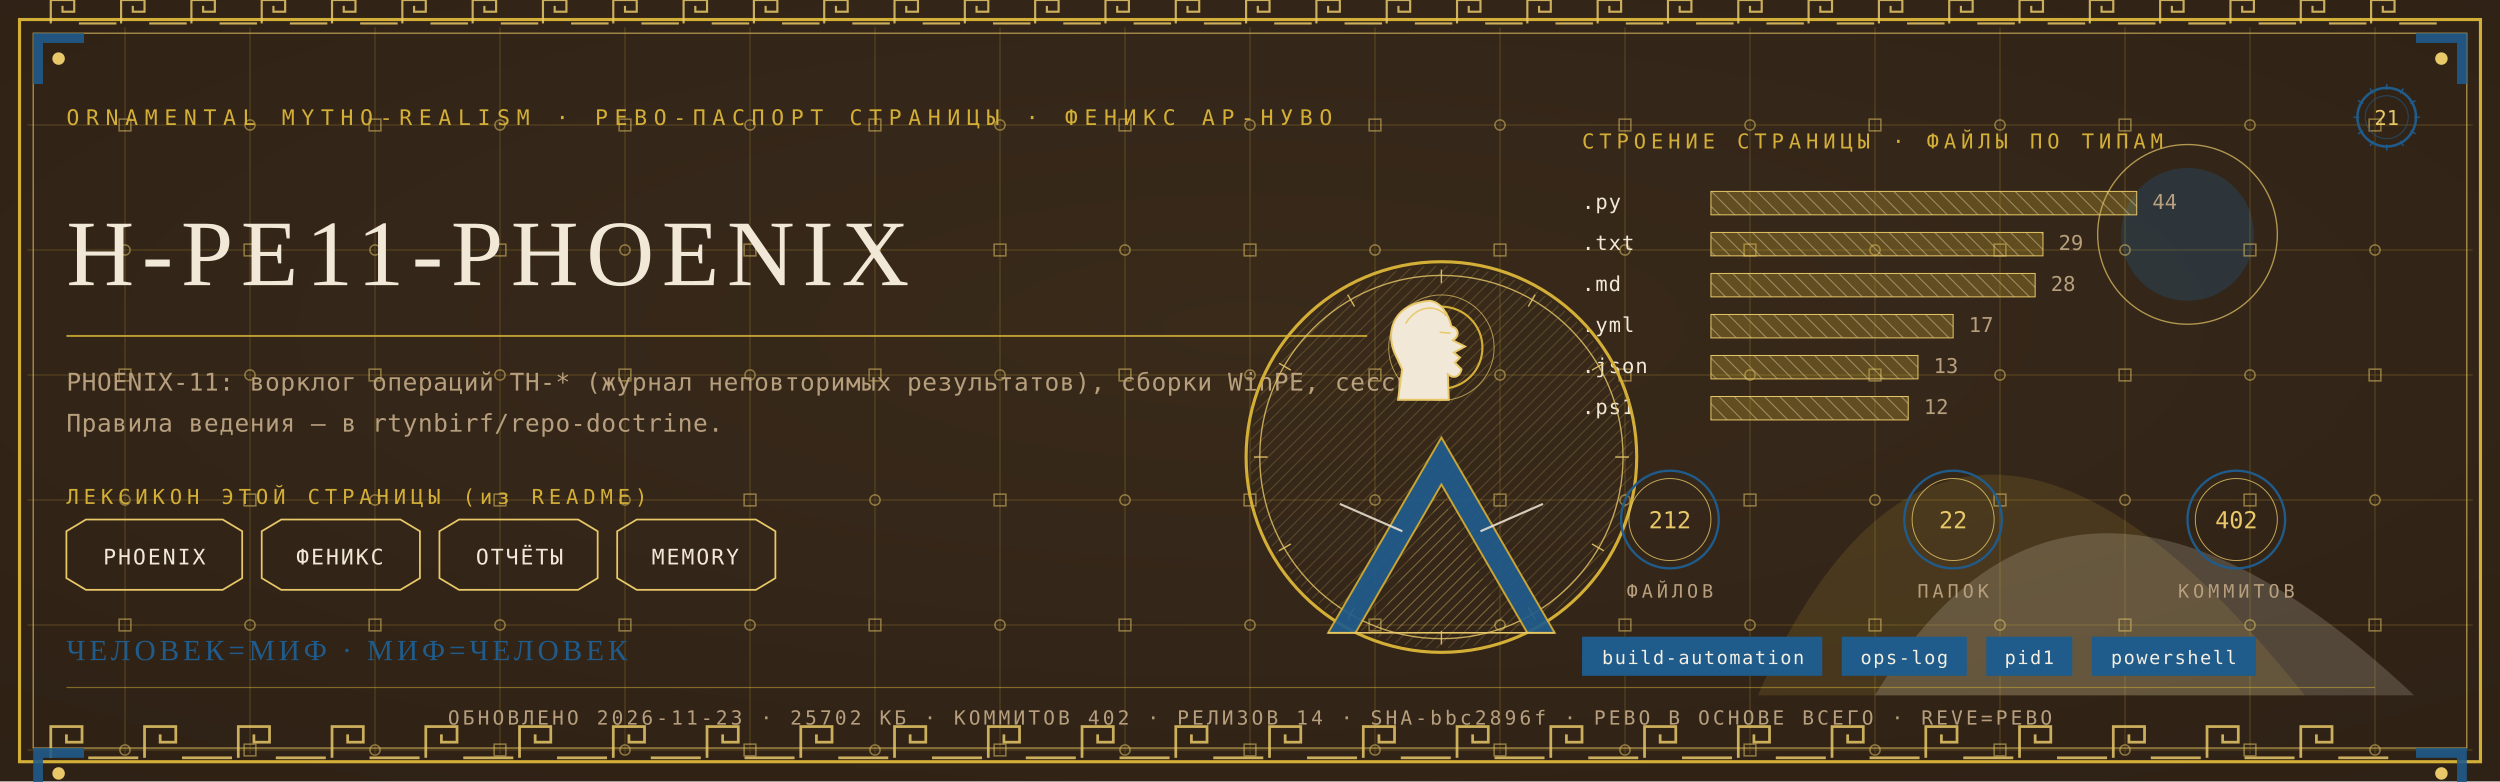
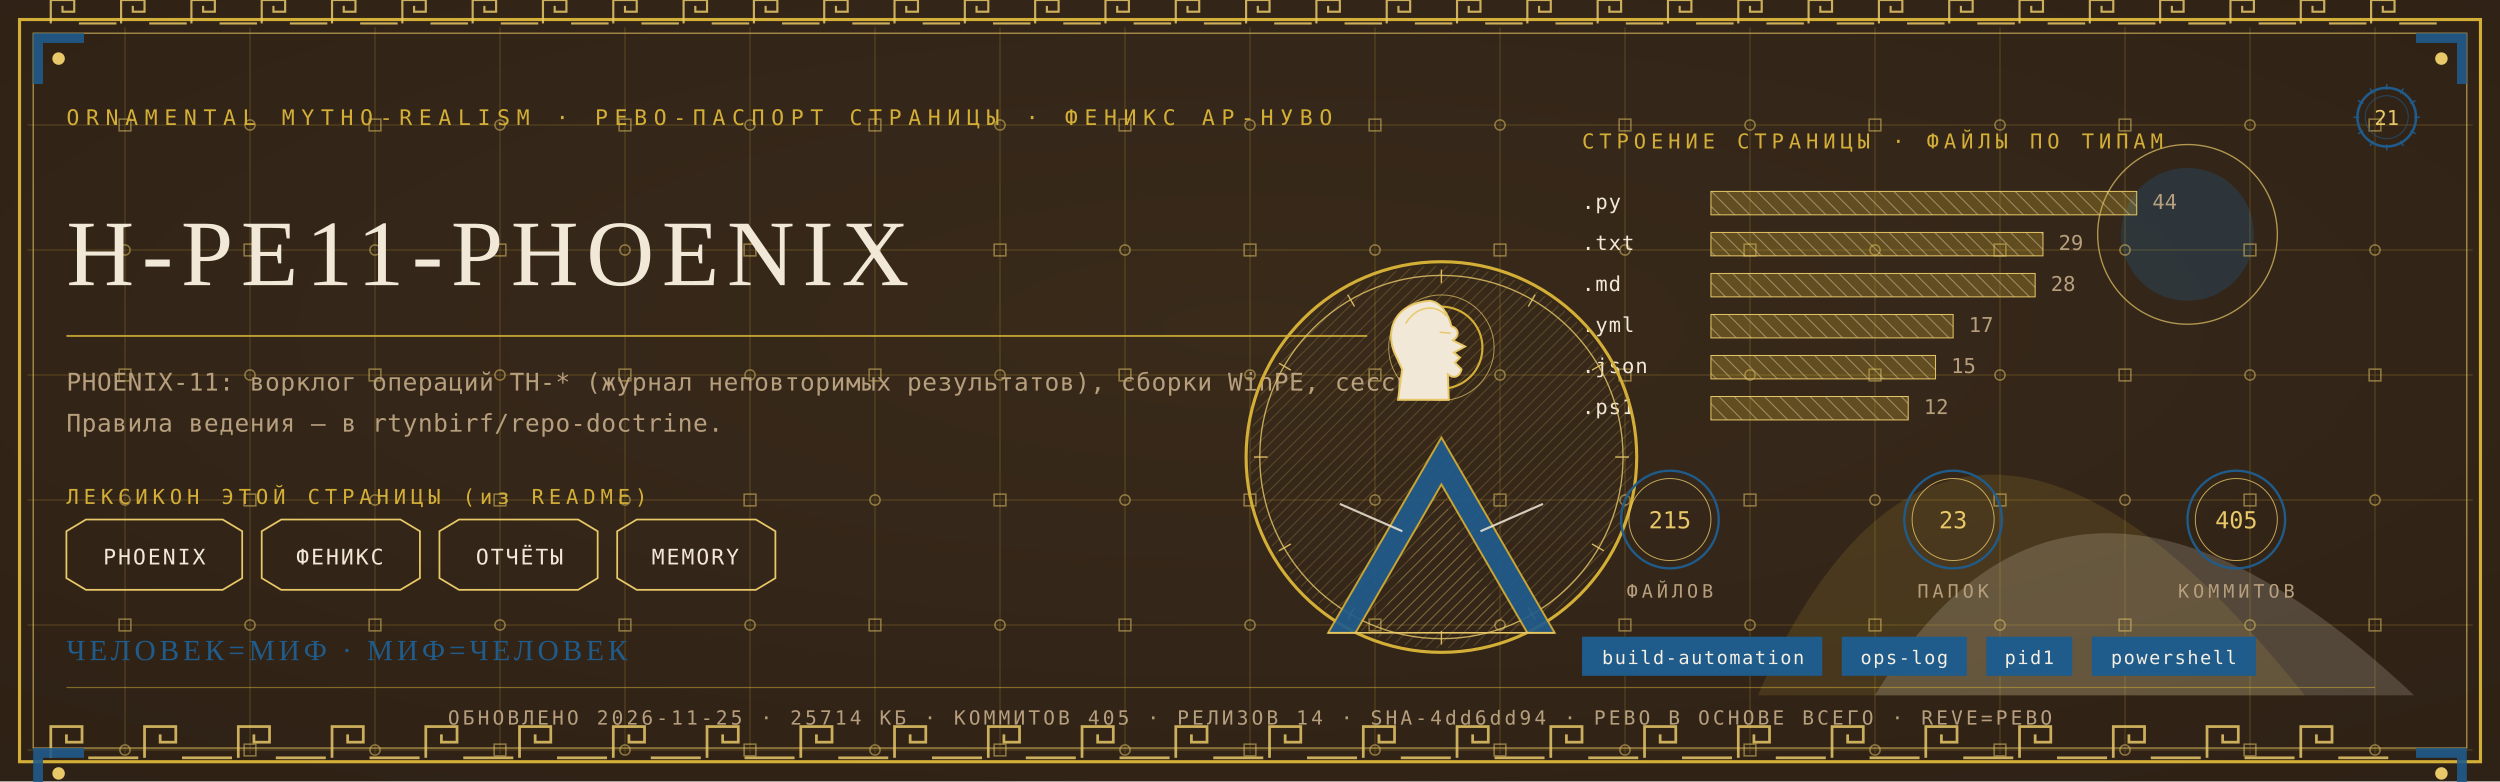
<svg xmlns="http://www.w3.org/2000/svg" viewBox="0 0 1280 400" width="1280" height="400">
  <defs>
    <radialGradient id="rp21" cx="0.5" cy="0.42" r="1.1">
      <stop offset="0" stop-color="#3A2A1B" />
      <stop offset="1" stop-color="#2A1D12" />
    </radialGradient>
    <pattern id="hatchm" width="4.2" height="4.2" patternUnits="userSpaceOnUse" patternTransform="rotate(45)">
      <rect width="4.2" height="4.2" fill="none" />
      <line x1="0" y1="0" x2="0" y2="4.2" stroke="#E8C868" stroke-width="0.5" />
    </pattern>
    <pattern id="hatchv" width="5.5" height="5.5" patternUnits="userSpaceOnUse" patternTransform="rotate(-45)">
      <rect width="5.5" height="5.5" fill="none" />
      <line x1="0" y1="0" x2="0" y2="5.5" stroke="#F1E8D8" stroke-width="0.5" />
    </pattern>
  </defs>
  <rect width="1280" height="400" fill="#2A1D12" />
  <rect width="1280" height="400" fill="url(#rp21)" opacity="0.94" />
  <path d="M 900 356 Q 1000 130 1180 356 Z" fill="#D4AF37" opacity="0.14" />
  <path d="M 960 356 Q 1060 190 1236 356 Z" fill="#F1E8D8" opacity="0.18" />
  <circle cx="1120" cy="120" r="34" fill="#1F5B8B" opacity="0.30" />
  <circle cx="1120" cy="120" r="46" fill="none" stroke="#E8C868" stroke-width="0.7" opacity="0.7" />
  <g stroke="#D4AF37" stroke-width="0.45" opacity="0.30">
    <line x1="64" y1="14" x2="64" y2="386" />
    <line x1="128" y1="14" x2="128" y2="386" />
    <line x1="192" y1="14" x2="192" y2="386" />
    <line x1="256" y1="14" x2="256" y2="386" />
    <line x1="320" y1="14" x2="320" y2="386" />
    <line x1="384" y1="14" x2="384" y2="386" />
    <line x1="448" y1="14" x2="448" y2="386" />
    <line x1="512" y1="14" x2="512" y2="386" />
    <line x1="576" y1="14" x2="576" y2="386" />
    <line x1="640" y1="14" x2="640" y2="386" />
    <line x1="704" y1="14" x2="704" y2="386" />
    <line x1="768" y1="14" x2="768" y2="386" />
    <line x1="832" y1="14" x2="832" y2="386" />
    <line x1="896" y1="14" x2="896" y2="386" />
    <line x1="960" y1="14" x2="960" y2="386" />
    <line x1="1024" y1="14" x2="1024" y2="386" />
    <line x1="1088" y1="14" x2="1088" y2="386" />
    <line x1="1152" y1="14" x2="1152" y2="386" />
    <line x1="1216" y1="14" x2="1216" y2="386" />
    <line x1="14" y1="64" x2="1266" y2="64" />
    <line x1="14" y1="128" x2="1266" y2="128" />
    <line x1="14" y1="192" x2="1266" y2="192" />
    <line x1="14" y1="256" x2="1266" y2="256" />
    <line x1="14" y1="320" x2="1266" y2="320" />
    <line x1="14" y1="384" x2="1266" y2="384" />
  </g>
  <g fill="none" stroke="#E8C868" stroke-width="0.8" opacity="0.5">
    <rect x="61" y="61" width="6" height="6" />
    <circle cx="64" cy="128" r="2.6" />
    <rect x="61" y="189" width="6" height="6" />
    <circle cx="64" cy="256" r="2.6" />
    <rect x="61" y="317" width="6" height="6" />
    <circle cx="64" cy="384" r="2.6" />
    <circle cx="128" cy="64" r="2.6" />
    <rect x="125" y="125" width="6" height="6" />
    <circle cx="128" cy="192" r="2.6" />
    <rect x="125" y="253" width="6" height="6" />
    <circle cx="128" cy="320" r="2.6" />
    <rect x="125" y="381" width="6" height="6" />
    <rect x="189" y="61" width="6" height="6" />
    <circle cx="192" cy="128" r="2.6" />
    <rect x="189" y="189" width="6" height="6" />
    <circle cx="192" cy="256" r="2.6" />
    <rect x="189" y="317" width="6" height="6" />
    <circle cx="192" cy="384" r="2.6" />
    <circle cx="256" cy="64" r="2.6" />
    <rect x="253" y="125" width="6" height="6" />
    <circle cx="256" cy="192" r="2.6" />
    <rect x="253" y="253" width="6" height="6" />
    <circle cx="256" cy="320" r="2.6" />
    <rect x="253" y="381" width="6" height="6" />
    <rect x="317" y="61" width="6" height="6" />
    <circle cx="320" cy="128" r="2.6" />
    <rect x="317" y="189" width="6" height="6" />
    <circle cx="320" cy="256" r="2.6" />
    <rect x="317" y="317" width="6" height="6" />
    <circle cx="320" cy="384" r="2.6" />
    <circle cx="384" cy="64" r="2.6" />
    <rect x="381" y="125" width="6" height="6" />
    <circle cx="384" cy="192" r="2.6" />
    <rect x="381" y="253" width="6" height="6" />
    <circle cx="384" cy="320" r="2.6" />
    <rect x="381" y="381" width="6" height="6" />
    <rect x="445" y="61" width="6" height="6" />
    <circle cx="448" cy="128" r="2.6" />
    <rect x="445" y="189" width="6" height="6" />
    <circle cx="448" cy="256" r="2.6" />
    <rect x="445" y="317" width="6" height="6" />
    <circle cx="448" cy="384" r="2.6" />
    <circle cx="512" cy="64" r="2.6" />
    <rect x="509" y="125" width="6" height="6" />
    <circle cx="512" cy="192" r="2.6" />
    <rect x="509" y="253" width="6" height="6" />
    <circle cx="512" cy="320" r="2.6" />
    <rect x="509" y="381" width="6" height="6" />
    <rect x="573" y="61" width="6" height="6" />
    <circle cx="576" cy="128" r="2.6" />
    <rect x="573" y="189" width="6" height="6" />
    <circle cx="576" cy="256" r="2.6" />
    <rect x="573" y="317" width="6" height="6" />
    <circle cx="576" cy="384" r="2.6" />
    <circle cx="640" cy="64" r="2.6" />
    <rect x="637" y="125" width="6" height="6" />
    <circle cx="640" cy="192" r="2.6" />
    <rect x="637" y="253" width="6" height="6" />
    <circle cx="640" cy="320" r="2.6" />
    <rect x="637" y="381" width="6" height="6" />
    <rect x="701" y="61" width="6" height="6" />
    <circle cx="704" cy="128" r="2.6" />
    <rect x="701" y="189" width="6" height="6" />
    <circle cx="704" cy="256" r="2.6" />
    <rect x="701" y="317" width="6" height="6" />
    <circle cx="704" cy="384" r="2.6" />
    <circle cx="768" cy="64" r="2.6" />
    <rect x="765" y="125" width="6" height="6" />
    <circle cx="768" cy="192" r="2.6" />
    <rect x="765" y="253" width="6" height="6" />
    <circle cx="768" cy="320" r="2.6" />
    <rect x="765" y="381" width="6" height="6" />
    <rect x="829" y="61" width="6" height="6" />
    <circle cx="832" cy="128" r="2.6" />
    <rect x="829" y="189" width="6" height="6" />
    <circle cx="832" cy="256" r="2.6" />
    <rect x="829" y="317" width="6" height="6" />
    <circle cx="832" cy="384" r="2.6" />
    <circle cx="896" cy="64" r="2.6" />
    <rect x="893" y="125" width="6" height="6" />
    <circle cx="896" cy="192" r="2.6" />
    <rect x="893" y="253" width="6" height="6" />
    <circle cx="896" cy="320" r="2.6" />
    <rect x="893" y="381" width="6" height="6" />
    <rect x="957" y="61" width="6" height="6" />
    <circle cx="960" cy="128" r="2.6" />
    <rect x="957" y="189" width="6" height="6" />
    <circle cx="960" cy="256" r="2.6" />
    <rect x="957" y="317" width="6" height="6" />
    <circle cx="960" cy="384" r="2.6" />
    <circle cx="1024" cy="64" r="2.6" />
    <rect x="1021" y="125" width="6" height="6" />
    <circle cx="1024" cy="192" r="2.6" />
    <rect x="1021" y="253" width="6" height="6" />
    <circle cx="1024" cy="320" r="2.6" />
    <rect x="1021" y="381" width="6" height="6" />
    <rect x="1085" y="61" width="6" height="6" />
    <circle cx="1088" cy="128" r="2.6" />
    <rect x="1085" y="189" width="6" height="6" />
    <circle cx="1088" cy="256" r="2.6" />
    <rect x="1085" y="317" width="6" height="6" />
    <circle cx="1088" cy="384" r="2.6" />
    <circle cx="1152" cy="64" r="2.6" />
    <rect x="1149" y="125" width="6" height="6" />
    <circle cx="1152" cy="192" r="2.6" />
    <rect x="1149" y="253" width="6" height="6" />
    <circle cx="1152" cy="320" r="2.6" />
    <rect x="1149" y="381" width="6" height="6" />
    <rect x="1213" y="61" width="6" height="6" />
    <circle cx="1216" cy="128" r="2.6" />
    <rect x="1213" y="189" width="6" height="6" />
    <circle cx="1216" cy="256" r="2.6" />
    <rect x="1213" y="317" width="6" height="6" />
    <circle cx="1216" cy="384" r="2.6" />
  </g>
  <rect x="10" y="10" width="1260" height="380" fill="none" stroke="#D4AF37" stroke-width="1.6" />
  <rect x="17" y="17" width="1246" height="366" fill="none" stroke="#E8C868" stroke-width="0.6" opacity="0.75" />
  <g fill="none" stroke="#E8C868" stroke-width="1.4" opacity="0.85">
    <path d="M 26 388 L 26 372 L 42 372 L 42 380.0 L 34.0 380.0 L 34.0 376.0" />
    <line x1="45.2" y1="388" x2="70.8" y2="388" />
    <path d="M 74 388 L 74 372 L 90 372 L 90 380.0 L 82.0 380.0 L 82.0 376.0" />
    <line x1="93.2" y1="388" x2="118.8" y2="388" />
    <path d="M 122 388 L 122 372 L 138 372 L 138 380.0 L 130.0 380.0 L 130.0 376.0" />
    <line x1="141.2" y1="388" x2="166.8" y2="388" />
    <path d="M 170 388 L 170 372 L 186 372 L 186 380.0 L 178.0 380.0 L 178.0 376.0" />
    <line x1="189.2" y1="388" x2="214.8" y2="388" />
    <path d="M 218 388 L 218 372 L 234 372 L 234 380.0 L 226.0 380.0 L 226.0 376.0" />
    <line x1="237.2" y1="388" x2="262.8" y2="388" />
    <path d="M 266 388 L 266 372 L 282 372 L 282 380.0 L 274.0 380.0 L 274.0 376.0" />
    <line x1="285.2" y1="388" x2="310.8" y2="388" />
    <path d="M 314 388 L 314 372 L 330 372 L 330 380.0 L 322.0 380.0 L 322.0 376.0" />
    <line x1="333.2" y1="388" x2="358.8" y2="388" />
    <path d="M 362 388 L 362 372 L 378 372 L 378 380.0 L 370.0 380.0 L 370.0 376.0" />
    <line x1="381.2" y1="388" x2="406.8" y2="388" />
    <path d="M 410 388 L 410 372 L 426 372 L 426 380.0 L 418.0 380.0 L 418.0 376.0" />
    <line x1="429.2" y1="388" x2="454.8" y2="388" />
    <path d="M 458 388 L 458 372 L 474 372 L 474 380.0 L 466.0 380.0 L 466.0 376.0" />
    <line x1="477.2" y1="388" x2="502.8" y2="388" />
    <path d="M 506 388 L 506 372 L 522 372 L 522 380.0 L 514.0 380.0 L 514.0 376.0" />
    <line x1="525.2" y1="388" x2="550.8" y2="388" />
    <path d="M 554 388 L 554 372 L 570 372 L 570 380.0 L 562.0 380.0 L 562.0 376.0" />
    <line x1="573.2" y1="388" x2="598.8" y2="388" />
    <path d="M 602 388 L 602 372 L 618 372 L 618 380.0 L 610.0 380.0 L 610.0 376.0" />
    <line x1="621.2" y1="388" x2="646.8" y2="388" />
    <path d="M 650 388 L 650 372 L 666 372 L 666 380.0 L 658.0 380.0 L 658.0 376.0" />
    <line x1="669.2" y1="388" x2="694.8" y2="388" />
    <path d="M 698 388 L 698 372 L 714 372 L 714 380.0 L 706.0 380.0 L 706.0 376.0" />
    <line x1="717.2" y1="388" x2="742.8" y2="388" />
    <path d="M 746 388 L 746 372 L 762 372 L 762 380.0 L 754.0 380.0 L 754.0 376.0" />
    <line x1="765.2" y1="388" x2="790.8" y2="388" />
    <path d="M 794 388 L 794 372 L 810 372 L 810 380.0 L 802.0 380.0 L 802.0 376.0" />
    <line x1="813.2" y1="388" x2="838.8" y2="388" />
    <path d="M 842 388 L 842 372 L 858 372 L 858 380.0 L 850.0 380.0 L 850.0 376.0" />
    <line x1="861.2" y1="388" x2="886.8" y2="388" />
    <path d="M 890 388 L 890 372 L 906 372 L 906 380.0 L 898.0 380.0 L 898.0 376.0" />
    <line x1="909.2" y1="388" x2="934.8" y2="388" />
    <path d="M 938 388 L 938 372 L 954 372 L 954 380.0 L 946.0 380.0 L 946.0 376.0" />
    <line x1="957.2" y1="388" x2="982.8" y2="388" />
    <path d="M 986 388 L 986 372 L 1002 372 L 1002 380.0 L 994.0 380.0 L 994.0 376.0" />
    <line x1="1005.2" y1="388" x2="1030.8" y2="388" />
    <path d="M 1034 388 L 1034 372 L 1050 372 L 1050 380.0 L 1042.0 380.0 L 1042.0 376.0" />
    <line x1="1053.2" y1="388" x2="1078.8" y2="388" />
    <path d="M 1082 388 L 1082 372 L 1098 372 L 1098 380.0 L 1090.0 380.0 L 1090.0 376.0" />
    <line x1="1101.2" y1="388" x2="1126.8" y2="388" />
    <path d="M 1130 388 L 1130 372 L 1146 372 L 1146 380.0 L 1138.0 380.0 L 1138.0 376.0" />
    <line x1="1149.2" y1="388" x2="1174.8" y2="388" />
    <path d="M 1178 388 L 1178 372 L 1194 372 L 1194 380.0 L 1186.0 380.0 L 1186.0 376.0" />
    <line x1="1197.2" y1="388" x2="1222.8" y2="388" />
  </g>
  <g fill="none" stroke="#E8C868" stroke-width="1.1" opacity="0.85">
    <path d="M 26 12 L 26 0 L 38 0 L 38 6.0 L 32.0 6.0 L 32.0 3.0" />
    <line x1="40.4" y1="12" x2="59.6" y2="12" />
    <path d="M 62 12 L 62 0 L 74 0 L 74 6.0 L 68.0 6.0 L 68.0 3.0" />
    <line x1="76.4" y1="12" x2="95.6" y2="12" />
    <path d="M 98 12 L 98 0 L 110 0 L 110 6.0 L 104.0 6.0 L 104.0 3.0" />
    <line x1="112.4" y1="12" x2="131.6" y2="12" />
    <path d="M 134 12 L 134 0 L 146 0 L 146 6.0 L 140.0 6.0 L 140.0 3.0" />
    <line x1="148.4" y1="12" x2="167.6" y2="12" />
    <path d="M 170 12 L 170 0 L 182 0 L 182 6.0 L 176.0 6.0 L 176.0 3.0" />
    <line x1="184.4" y1="12" x2="203.6" y2="12" />
    <path d="M 206 12 L 206 0 L 218 0 L 218 6.0 L 212.0 6.0 L 212.0 3.0" />
    <line x1="220.4" y1="12" x2="239.6" y2="12" />
    <path d="M 242 12 L 242 0 L 254 0 L 254 6.0 L 248.0 6.0 L 248.0 3.0" />
    <line x1="256.4" y1="12" x2="275.6" y2="12" />
    <path d="M 278 12 L 278 0 L 290 0 L 290 6.0 L 284.0 6.0 L 284.0 3.0" />
    <line x1="292.4" y1="12" x2="311.6" y2="12" />
    <path d="M 314 12 L 314 0 L 326 0 L 326 6.0 L 320.0 6.0 L 320.0 3.0" />
    <line x1="328.4" y1="12" x2="347.6" y2="12" />
    <path d="M 350 12 L 350 0 L 362 0 L 362 6.0 L 356.0 6.0 L 356.0 3.0" />
    <line x1="364.4" y1="12" x2="383.6" y2="12" />
    <path d="M 386 12 L 386 0 L 398 0 L 398 6.0 L 392.0 6.0 L 392.0 3.0" />
    <line x1="400.4" y1="12" x2="419.6" y2="12" />
    <path d="M 422 12 L 422 0 L 434 0 L 434 6.0 L 428.0 6.0 L 428.0 3.0" />
    <line x1="436.4" y1="12" x2="455.6" y2="12" />
    <path d="M 458 12 L 458 0 L 470 0 L 470 6.0 L 464.0 6.0 L 464.0 3.0" />
    <line x1="472.4" y1="12" x2="491.6" y2="12" />
    <path d="M 494 12 L 494 0 L 506 0 L 506 6.0 L 500.0 6.0 L 500.0 3.0" />
    <line x1="508.4" y1="12" x2="527.6" y2="12" />
    <path d="M 530 12 L 530 0 L 542 0 L 542 6.0 L 536.0 6.0 L 536.0 3.0" />
    <line x1="544.4" y1="12" x2="563.6" y2="12" />
    <path d="M 566 12 L 566 0 L 578 0 L 578 6.0 L 572.0 6.0 L 572.0 3.0" />
    <line x1="580.4" y1="12" x2="599.6" y2="12" />
    <path d="M 602 12 L 602 0 L 614 0 L 614 6.0 L 608.0 6.0 L 608.0 3.0" />
    <line x1="616.4" y1="12" x2="635.6" y2="12" />
    <path d="M 638 12 L 638 0 L 650 0 L 650 6.0 L 644.0 6.0 L 644.0 3.0" />
    <line x1="652.4" y1="12" x2="671.6" y2="12" />
    <path d="M 674 12 L 674 0 L 686 0 L 686 6.0 L 680.0 6.0 L 680.0 3.0" />
    <line x1="688.4" y1="12" x2="707.6" y2="12" />
    <path d="M 710 12 L 710 0 L 722 0 L 722 6.0 L 716.0 6.0 L 716.0 3.0" />
    <line x1="724.4" y1="12" x2="743.6" y2="12" />
    <path d="M 746 12 L 746 0 L 758 0 L 758 6.0 L 752.0 6.0 L 752.0 3.0" />
    <line x1="760.4" y1="12" x2="779.6" y2="12" />
    <path d="M 782 12 L 782 0 L 794 0 L 794 6.0 L 788.0 6.0 L 788.0 3.0" />
    <line x1="796.4" y1="12" x2="815.6" y2="12" />
    <path d="M 818 12 L 818 0 L 830 0 L 830 6.0 L 824.0 6.0 L 824.0 3.0" />
    <line x1="832.4" y1="12" x2="851.6" y2="12" />
    <path d="M 854 12 L 854 0 L 866 0 L 866 6.0 L 860.0 6.0 L 860.0 3.0" />
    <line x1="868.4" y1="12" x2="887.6" y2="12" />
    <path d="M 890 12 L 890 0 L 902 0 L 902 6.0 L 896.0 6.0 L 896.0 3.0" />
    <line x1="904.4" y1="12" x2="923.6" y2="12" />
    <path d="M 926 12 L 926 0 L 938 0 L 938 6.0 L 932.0 6.0 L 932.0 3.0" />
    <line x1="940.4" y1="12" x2="959.6" y2="12" />
    <path d="M 962 12 L 962 0 L 974 0 L 974 6.0 L 968.0 6.0 L 968.0 3.0" />
    <line x1="976.4" y1="12" x2="995.6" y2="12" />
    <path d="M 998 12 L 998 0 L 1010 0 L 1010 6.0 L 1004.0 6.0 L 1004.0 3.0" />
    <line x1="1012.4" y1="12" x2="1031.6" y2="12" />
    <path d="M 1034 12 L 1034 0 L 1046 0 L 1046 6.0 L 1040.0 6.0 L 1040.0 3.0" />
    <line x1="1048.4" y1="12" x2="1067.6" y2="12" />
    <path d="M 1070 12 L 1070 0 L 1082 0 L 1082 6.0 L 1076.0 6.0 L 1076.0 3.0" />
    <line x1="1084.4" y1="12" x2="1103.6" y2="12" />
    <path d="M 1106 12 L 1106 0 L 1118 0 L 1118 6.0 L 1112.0 6.0 L 1112.0 3.0" />
    <line x1="1120.4" y1="12" x2="1139.6" y2="12" />
    <path d="M 1142 12 L 1142 0 L 1154 0 L 1154 6.0 L 1148.0 6.0 L 1148.0 3.0" />
    <line x1="1156.4" y1="12" x2="1175.6" y2="12" />
    <path d="M 1178 12 L 1178 0 L 1190 0 L 1190 6.0 L 1184.0 6.0 L 1184.0 3.0" />
    <line x1="1192.4" y1="12" x2="1211.6" y2="12" />
    <path d="M 1214 12 L 1214 0 L 1226 0 L 1226 6.0 L 1220.0 6.0 L 1220.0 3.0" />
    <line x1="1228.4" y1="12" x2="1247.6" y2="12" />
  </g>
  <g transform="translate(17,17) scale(1,1)">
    <path d="M 0 0 L 26 0 L 26 5 L 5 5 L 5 26 L 0 26 Z" fill="#1F5B8B" opacity="0.9" />
    <circle cx="13" cy="13" r="3.2" fill="#E8C868" />
  </g>
  <g transform="translate(1263,17) scale(-1,1)">
    <path d="M 0 0 L 26 0 L 26 5 L 5 5 L 5 26 L 0 26 Z" fill="#1F5B8B" opacity="0.9" />
    <circle cx="13" cy="13" r="3.2" fill="#E8C868" />
  </g>
  <g transform="translate(17,383) scale(1,1)">
    <path d="M 0 0 L 26 0 L 26 5 L 5 5 L 5 26 L 0 26 Z" fill="#1F5B8B" opacity="0.9" />
    <circle cx="13" cy="13" r="3.2" fill="#E8C868" />
  </g>
  <g transform="translate(1263,383) scale(-1,1)">
    <path d="M 0 0 L 26 0 L 26 5 L 5 5 L 5 26 L 0 26 Z" fill="#1F5B8B" opacity="0.9" />
    <circle cx="13" cy="13" r="3.2" fill="#E8C868" />
  </g>
  <text x="34" y="64" font-family="'Cascadia Mono', ui-monospace, Consolas, monospace" font-size="11" fill="#D4AF37" letter-spacing="3.4">ORNAMENTAL MYTHO-REALISM · РЕВО-ПАСПОРТ СТРАНИЦЫ · ФЕНИКС АР-НУВО</text>
  <g transform="translate(1222,60)">
    <circle r="15" fill="none" stroke="#1F5B8B" stroke-width="1.3" />
    <circle r="11" fill="none" stroke="#1F5B8B" stroke-width="0.55" opacity="0.6" />
    <text y="4" text-anchor="middle" font-family="'Cascadia Mono', ui-monospace, Consolas, monospace" font-size="10.5" fill="#E8C868">21</text>
    <g stroke="#1F5B8B" stroke-width="0.7">
      <line x1="0" y1="-17" x2="0" y2="-14" transform="rotate(0)" />
      <line x1="0" y1="-17" x2="0" y2="-14" transform="rotate(30)" />
      <line x1="0" y1="-17" x2="0" y2="-14" transform="rotate(60)" />
      <line x1="0" y1="-17" x2="0" y2="-14" transform="rotate(90)" />
      <line x1="0" y1="-17" x2="0" y2="-14" transform="rotate(120)" />
      <line x1="0" y1="-17" x2="0" y2="-14" transform="rotate(150)" />
      <line x1="0" y1="-17" x2="0" y2="-14" transform="rotate(180)" />
      <line x1="0" y1="-17" x2="0" y2="-14" transform="rotate(210)" />
      <line x1="0" y1="-17" x2="0" y2="-14" transform="rotate(240)" />
      <line x1="0" y1="-17" x2="0" y2="-14" transform="rotate(270)" />
      <line x1="0" y1="-17" x2="0" y2="-14" transform="rotate(300)" />
      <line x1="0" y1="-17" x2="0" y2="-14" transform="rotate(330)" />
    </g>
  </g>
  <text x="34" y="146" font-family="Georgia, 'Times New Roman', serif" font-size="48.0" fill="#F1E8D8" letter-spacing="4">H-PE11-PHOENIX</text>
  <line x1="34" y1="172" x2="700" y2="172" stroke="#D4AF37" stroke-width="1" opacity="0.85" />
  <text x="34" y="200" font-family="'Cascadia Mono', ui-monospace, Consolas, monospace" font-size="12.5" fill="#B79F7E" letter-spacing="0.3">PHOENIX-11: ворклог операций TH-* (журнал неповторимых результатов), сборки WinPE, сессии.</text>
  <text x="34" y="221" font-family="'Cascadia Mono', ui-monospace, Consolas, monospace" font-size="12.5" fill="#B79F7E" letter-spacing="0.3">Правила ведения — в rtynbirf/repo-doctrine.</text>
  <text x="34" y="258" font-family="'Cascadia Mono', ui-monospace, Consolas, monospace" font-size="10.5" fill="#D4AF37" letter-spacing="2.5">ЛЕКСИКОН ЭТОЙ СТРАНИЦЫ (из README)</text>
  <path d="M 34 272 L 44 266 L 114 266 L 124 272 L 124 296 L 114 302 L 44 302 L 34 296 Z" fill="none" stroke="#E8C868" stroke-width="0.9" />
  <text x="79" y="289" text-anchor="middle" font-family="'Cascadia Mono', ui-monospace, Consolas, monospace" font-size="11" fill="#F1E8D8" letter-spacing="1">PHOENIX</text>
  <path d="M 134 272 L 144 266 L 205 266 L 215 272 L 215 296 L 205 302 L 144 302 L 134 296 Z" fill="none" stroke="#E8C868" stroke-width="0.9" />
  <text x="174" y="289" text-anchor="middle" font-family="'Cascadia Mono', ui-monospace, Consolas, monospace" font-size="11" fill="#F1E8D8" letter-spacing="1">ФЕНИКС</text>
  <path d="M 225 272 L 235 266 L 296 266 L 306 272 L 306 296 L 296 302 L 235 302 L 225 296 Z" fill="none" stroke="#E8C868" stroke-width="0.9" />
  <text x="266" y="289" text-anchor="middle" font-family="'Cascadia Mono', ui-monospace, Consolas, monospace" font-size="11" fill="#F1E8D8" letter-spacing="1">ОТЧЁТЫ</text>
  <path d="M 316 272 L 326 266 L 387 266 L 397 272 L 397 296 L 387 302 L 326 302 L 316 296 Z" fill="none" stroke="#E8C868" stroke-width="0.9" />
  <text x="356" y="289" text-anchor="middle" font-family="'Cascadia Mono', ui-monospace, Consolas, monospace" font-size="11" fill="#F1E8D8" letter-spacing="1">MEMORY</text>
  <text x="810" y="76" font-family="'Cascadia Mono', ui-monospace, Consolas, monospace" font-size="10.5" fill="#D4AF37" letter-spacing="2.5">СТРОЕНИЕ СТРАНИЦЫ · ФАЙЛЫ ПО ТИПАМ</text>
  <text x="810" y="107" font-family="'Cascadia Mono', ui-monospace, Consolas, monospace" font-size="10.5" fill="#F1E8D8" letter-spacing="0.5">.py</text>
  <rect x="876" y="98" width="218" height="12" fill="url(#hatchv)" opacity="0.9" />
  <rect x="876" y="98" width="218" height="12" fill="#D4AF37" opacity="0.28" />
  <rect x="876" y="98" width="218" height="12" fill="none" stroke="#E8C868" stroke-width="0.5" />
  <text x="1102" y="107" font-family="'Cascadia Mono', ui-monospace, Consolas, monospace" font-size="10.5" fill="#B79F7E">44</text>
  <text x="810" y="128" font-family="'Cascadia Mono', ui-monospace, Consolas, monospace" font-size="10.5" fill="#F1E8D8" letter-spacing="0.5">.txt</text>
  <rect x="876" y="119" width="170" height="12" fill="url(#hatchv)" opacity="0.9" />
  <rect x="876" y="119" width="170" height="12" fill="#D4AF37" opacity="0.28" />
  <rect x="876" y="119" width="170" height="12" fill="none" stroke="#E8C868" stroke-width="0.5" />
  <text x="1054" y="128" font-family="'Cascadia Mono', ui-monospace, Consolas, monospace" font-size="10.5" fill="#B79F7E">29</text>
  <text x="810" y="149" font-family="'Cascadia Mono', ui-monospace, Consolas, monospace" font-size="10.5" fill="#F1E8D8" letter-spacing="0.5">.md</text>
  <rect x="876" y="140" width="166" height="12" fill="url(#hatchv)" opacity="0.9" />
  <rect x="876" y="140" width="166" height="12" fill="#D4AF37" opacity="0.28" />
  <rect x="876" y="140" width="166" height="12" fill="none" stroke="#E8C868" stroke-width="0.5" />
  <text x="1050" y="149" font-family="'Cascadia Mono', ui-monospace, Consolas, monospace" font-size="10.5" fill="#B79F7E">28</text>
  <text x="810" y="170" font-family="'Cascadia Mono', ui-monospace, Consolas, monospace" font-size="10.5" fill="#F1E8D8" letter-spacing="0.5">.yml</text>
  <rect x="876" y="161" width="124" height="12" fill="url(#hatchv)" opacity="0.9" />
  <rect x="876" y="161" width="124" height="12" fill="#D4AF37" opacity="0.28" />
  <rect x="876" y="161" width="124" height="12" fill="none" stroke="#E8C868" stroke-width="0.5" />
  <text x="1008" y="170" font-family="'Cascadia Mono', ui-monospace, Consolas, monospace" font-size="10.5" fill="#B79F7E">17</text>
  <text x="810" y="191" font-family="'Cascadia Mono', ui-monospace, Consolas, monospace" font-size="10.5" fill="#F1E8D8" letter-spacing="0.5">.json</text>
-   <rect x="876" y="182" width="106" height="12" fill="url(#hatchv)" opacity="0.9" />
-   <rect x="876" y="182" width="106" height="12" fill="#D4AF37" opacity="0.28" />
-   <rect x="876" y="182" width="106" height="12" fill="none" stroke="#E8C868" stroke-width="0.5" />
-   <text x="990" y="191" font-family="'Cascadia Mono', ui-monospace, Consolas, monospace" font-size="10.5" fill="#B79F7E">13</text>
+   <rect x="876" y="182" width="115" height="12" fill="url(#hatchv)" opacity="0.9" />
+   <rect x="876" y="182" width="115" height="12" fill="#D4AF37" opacity="0.28" />
+   <rect x="876" y="182" width="115" height="12" fill="none" stroke="#E8C868" stroke-width="0.5" />
+   <text x="999" y="191" font-family="'Cascadia Mono', ui-monospace, Consolas, monospace" font-size="10.5" fill="#B79F7E">15</text>
  <text x="810" y="212" font-family="'Cascadia Mono', ui-monospace, Consolas, monospace" font-size="10.5" fill="#F1E8D8" letter-spacing="0.5">.ps1</text>
  <rect x="876" y="203" width="101" height="12" fill="url(#hatchv)" opacity="0.9" />
  <rect x="876" y="203" width="101" height="12" fill="#D4AF37" opacity="0.28" />
  <rect x="876" y="203" width="101" height="12" fill="none" stroke="#E8C868" stroke-width="0.5" />
  <text x="985" y="212" font-family="'Cascadia Mono', ui-monospace, Consolas, monospace" font-size="10.5" fill="#B79F7E">12</text>
  <g transform="translate(738,234)">
    <circle r="100" fill="none" stroke="#D4AF37" stroke-width="1.6" />
    <circle r="93" fill="none" stroke="#E8C868" stroke-width="0.7" opacity="0.8" />
    <circle r="98" fill="url(#hatchm)" opacity="0.4" />
    <g stroke="#E8C868" stroke-width="0.7" opacity="0.9">
      <line x1="0" y1="-96" x2="0" y2="-89" transform="rotate(0)" />
      <line x1="0" y1="-96" x2="0" y2="-89" transform="rotate(30)" />
      <line x1="0" y1="-96" x2="0" y2="-89" transform="rotate(60)" />
      <line x1="0" y1="-96" x2="0" y2="-89" transform="rotate(90)" />
      <line x1="0" y1="-96" x2="0" y2="-89" transform="rotate(120)" />
      <line x1="0" y1="-96" x2="0" y2="-89" transform="rotate(150)" />
      <line x1="0" y1="-96" x2="0" y2="-89" transform="rotate(180)" />
      <line x1="0" y1="-96" x2="0" y2="-89" transform="rotate(210)" />
      <line x1="0" y1="-96" x2="0" y2="-89" transform="rotate(240)" />
      <line x1="0" y1="-96" x2="0" y2="-89" transform="rotate(270)" />
      <line x1="0" y1="-96" x2="0" y2="-89" transform="rotate(300)" />
      <line x1="0" y1="-96" x2="0" y2="-89" transform="rotate(330)" />
    </g>
    <circle cy="-56" r="21" fill="none" stroke="#D4AF37" stroke-width="1.1" />
    <circle cy="-56" r="27" fill="none" stroke="#E8C868" stroke-width="0.5" opacity="0.7" />
    <path d="M -6.0 -80.0 C -23.5 -78.7 -28.7 -65.7 -24.3 -54.0 L -20.1 -44.9 L -22.2 -29.3 L 3.8 -29.3 L 3.3 -42.3 C 6.9 -39.7 9.5 -41.5 10.3 -44.9 L 6.9 -48.3 L 9.5 -50.9 L 6.4 -53.5 L 12.1 -56.6 L 5.9 -59.7 C 9.5 -62.3 9.0 -65.7 5.1 -67.0 C 3.8 -72.7 -0.1 -79.5 -6.0 -80.0 Z" fill="#F1E8D8" stroke="#E8C868" stroke-width="1.0" />
    <g fill="none" stroke="#E8C868" stroke-width="0.8" opacity="0.95">
      <path d="M -18.3 -68.3 C -13.1 -77.4 -2.7 -78.7 2.5 -72.2" />
      <path d="M -0.9 -63.9 L 4.8 -63.4" />
    </g>
    <path d="M -58.0 90.0 L 0 -10.0 L 58.0 90.0 L 44.0 90.0 L 0 14.0 L -44.0 90.0 Z" fill="#1F5B8B" opacity="0.92" stroke="#D4AF37" stroke-width="1.0" />
    <path d="M -34.0 88.0 L 0 20.0 L 34.0 88.0" fill="url(#hatchm)" opacity="0.5" stroke="none" />
    <path d="M -58.0 90.0 L 58.0 90.0" fill="none" stroke="#E8C868" stroke-width="0.8" />
    <path d="M -52.0 24.0 L -20.0 38.0" fill="none" stroke="#F1E8D8" stroke-width="1.1" opacity="0.85" />
    <path d="M 52.0 24.0 L 20.0 38.0" fill="none" stroke="#F1E8D8" stroke-width="1.1" opacity="0.85" />
  </g>
  <g transform="translate(855,266)">
    <circle r="25" fill="none" stroke="#1F5B8B" stroke-width="1.2" />
    <circle r="21" fill="none" stroke="#E8C868" stroke-width="0.5" opacity="0.8" />
-     <text y="4.5" text-anchor="middle" font-family="'Cascadia Mono', ui-monospace, Consolas, monospace" font-size="12" fill="#E8C868">212</text>
+     <text y="4.5" text-anchor="middle" font-family="'Cascadia Mono', ui-monospace, Consolas, monospace" font-size="12" fill="#E8C868">215</text>
    <text y="40" text-anchor="middle" font-family="'Cascadia Mono', ui-monospace, Consolas, monospace" font-size="9.5" fill="#B79F7E" letter-spacing="2">ФАЙЛОВ</text>
  </g>
  <g transform="translate(1000,266)">
    <circle r="25" fill="none" stroke="#1F5B8B" stroke-width="1.2" />
    <circle r="21" fill="none" stroke="#E8C868" stroke-width="0.5" opacity="0.8" />
-     <text y="4.5" text-anchor="middle" font-family="'Cascadia Mono', ui-monospace, Consolas, monospace" font-size="12" fill="#E8C868">22</text>
+     <text y="4.5" text-anchor="middle" font-family="'Cascadia Mono', ui-monospace, Consolas, monospace" font-size="12" fill="#E8C868">23</text>
    <text y="40" text-anchor="middle" font-family="'Cascadia Mono', ui-monospace, Consolas, monospace" font-size="9.5" fill="#B79F7E" letter-spacing="2">ПАПОК</text>
  </g>
  <g transform="translate(1145,266)">
    <circle r="25" fill="none" stroke="#1F5B8B" stroke-width="1.2" />
    <circle r="21" fill="none" stroke="#E8C868" stroke-width="0.5" opacity="0.8" />
-     <text y="4.5" text-anchor="middle" font-family="'Cascadia Mono', ui-monospace, Consolas, monospace" font-size="12" fill="#E8C868">402</text>
+     <text y="4.5" text-anchor="middle" font-family="'Cascadia Mono', ui-monospace, Consolas, monospace" font-size="12" fill="#E8C868">405</text>
    <text y="40" text-anchor="middle" font-family="'Cascadia Mono', ui-monospace, Consolas, monospace" font-size="9.5" fill="#B79F7E" letter-spacing="2">КОММИТОВ</text>
  </g>
  <rect x="810" y="326" rx="0" width="123" height="20" fill="#1F5B8B" />
  <text x="872" y="340" text-anchor="middle" font-family="'Cascadia Mono', ui-monospace, Consolas, monospace" font-size="9.5" fill="#F5EFE2" letter-spacing="0.8">build-automation</text>
  <rect x="943" y="326" rx="0" width="64" height="20" fill="#1F5B8B" />
  <text x="975" y="340" text-anchor="middle" font-family="'Cascadia Mono', ui-monospace, Consolas, monospace" font-size="9.5" fill="#F5EFE2" letter-spacing="0.8">ops-log</text>
  <rect x="1017" y="326" rx="0" width="44" height="20" fill="#1F5B8B" />
  <text x="1039" y="340" text-anchor="middle" font-family="'Cascadia Mono', ui-monospace, Consolas, monospace" font-size="9.5" fill="#F5EFE2" letter-spacing="0.8">pid1</text>
  <rect x="1071" y="326" rx="0" width="84" height="20" fill="#1F5B8B" />
  <text x="1113" y="340" text-anchor="middle" font-family="'Cascadia Mono', ui-monospace, Consolas, monospace" font-size="9.5" fill="#F5EFE2" letter-spacing="0.8">powershell</text>
  <text x="34" y="338" font-family="Georgia, 'Times New Roman', serif" font-size="15" fill="#1F5B8B" letter-spacing="2">ЧЕЛОВЕК=МИФ · МИФ=ЧЕЛОВЕК</text>
  <line x1="34" y1="352" x2="1216" y2="352" stroke="#D4AF37" stroke-width="0.6" opacity="0.5" />
-   <text x="640" y="371" text-anchor="middle" font-family="'Cascadia Mono', ui-monospace, Consolas, monospace" font-size="10" fill="#B79F7E" letter-spacing="1.6">ОБНОВЛЕНО 2026-11-23 · 25702 КБ · КОММИТОВ 402 · РЕЛИЗОВ 14 · SHA-bbc2896f · РЕВО В ОСНОВЕ ВСЕГО · REVE=РЕВО</text>
+   <text x="640" y="371" text-anchor="middle" font-family="'Cascadia Mono', ui-monospace, Consolas, monospace" font-size="10" fill="#B79F7E" letter-spacing="1.6">ОБНОВЛЕНО 2026-11-25 · 25714 КБ · КОММИТОВ 405 · РЕЛИЗОВ 14 · SHA-4dd6dd94 · РЕВО В ОСНОВЕ ВСЕГО · REVE=РЕВО</text>
</svg>
